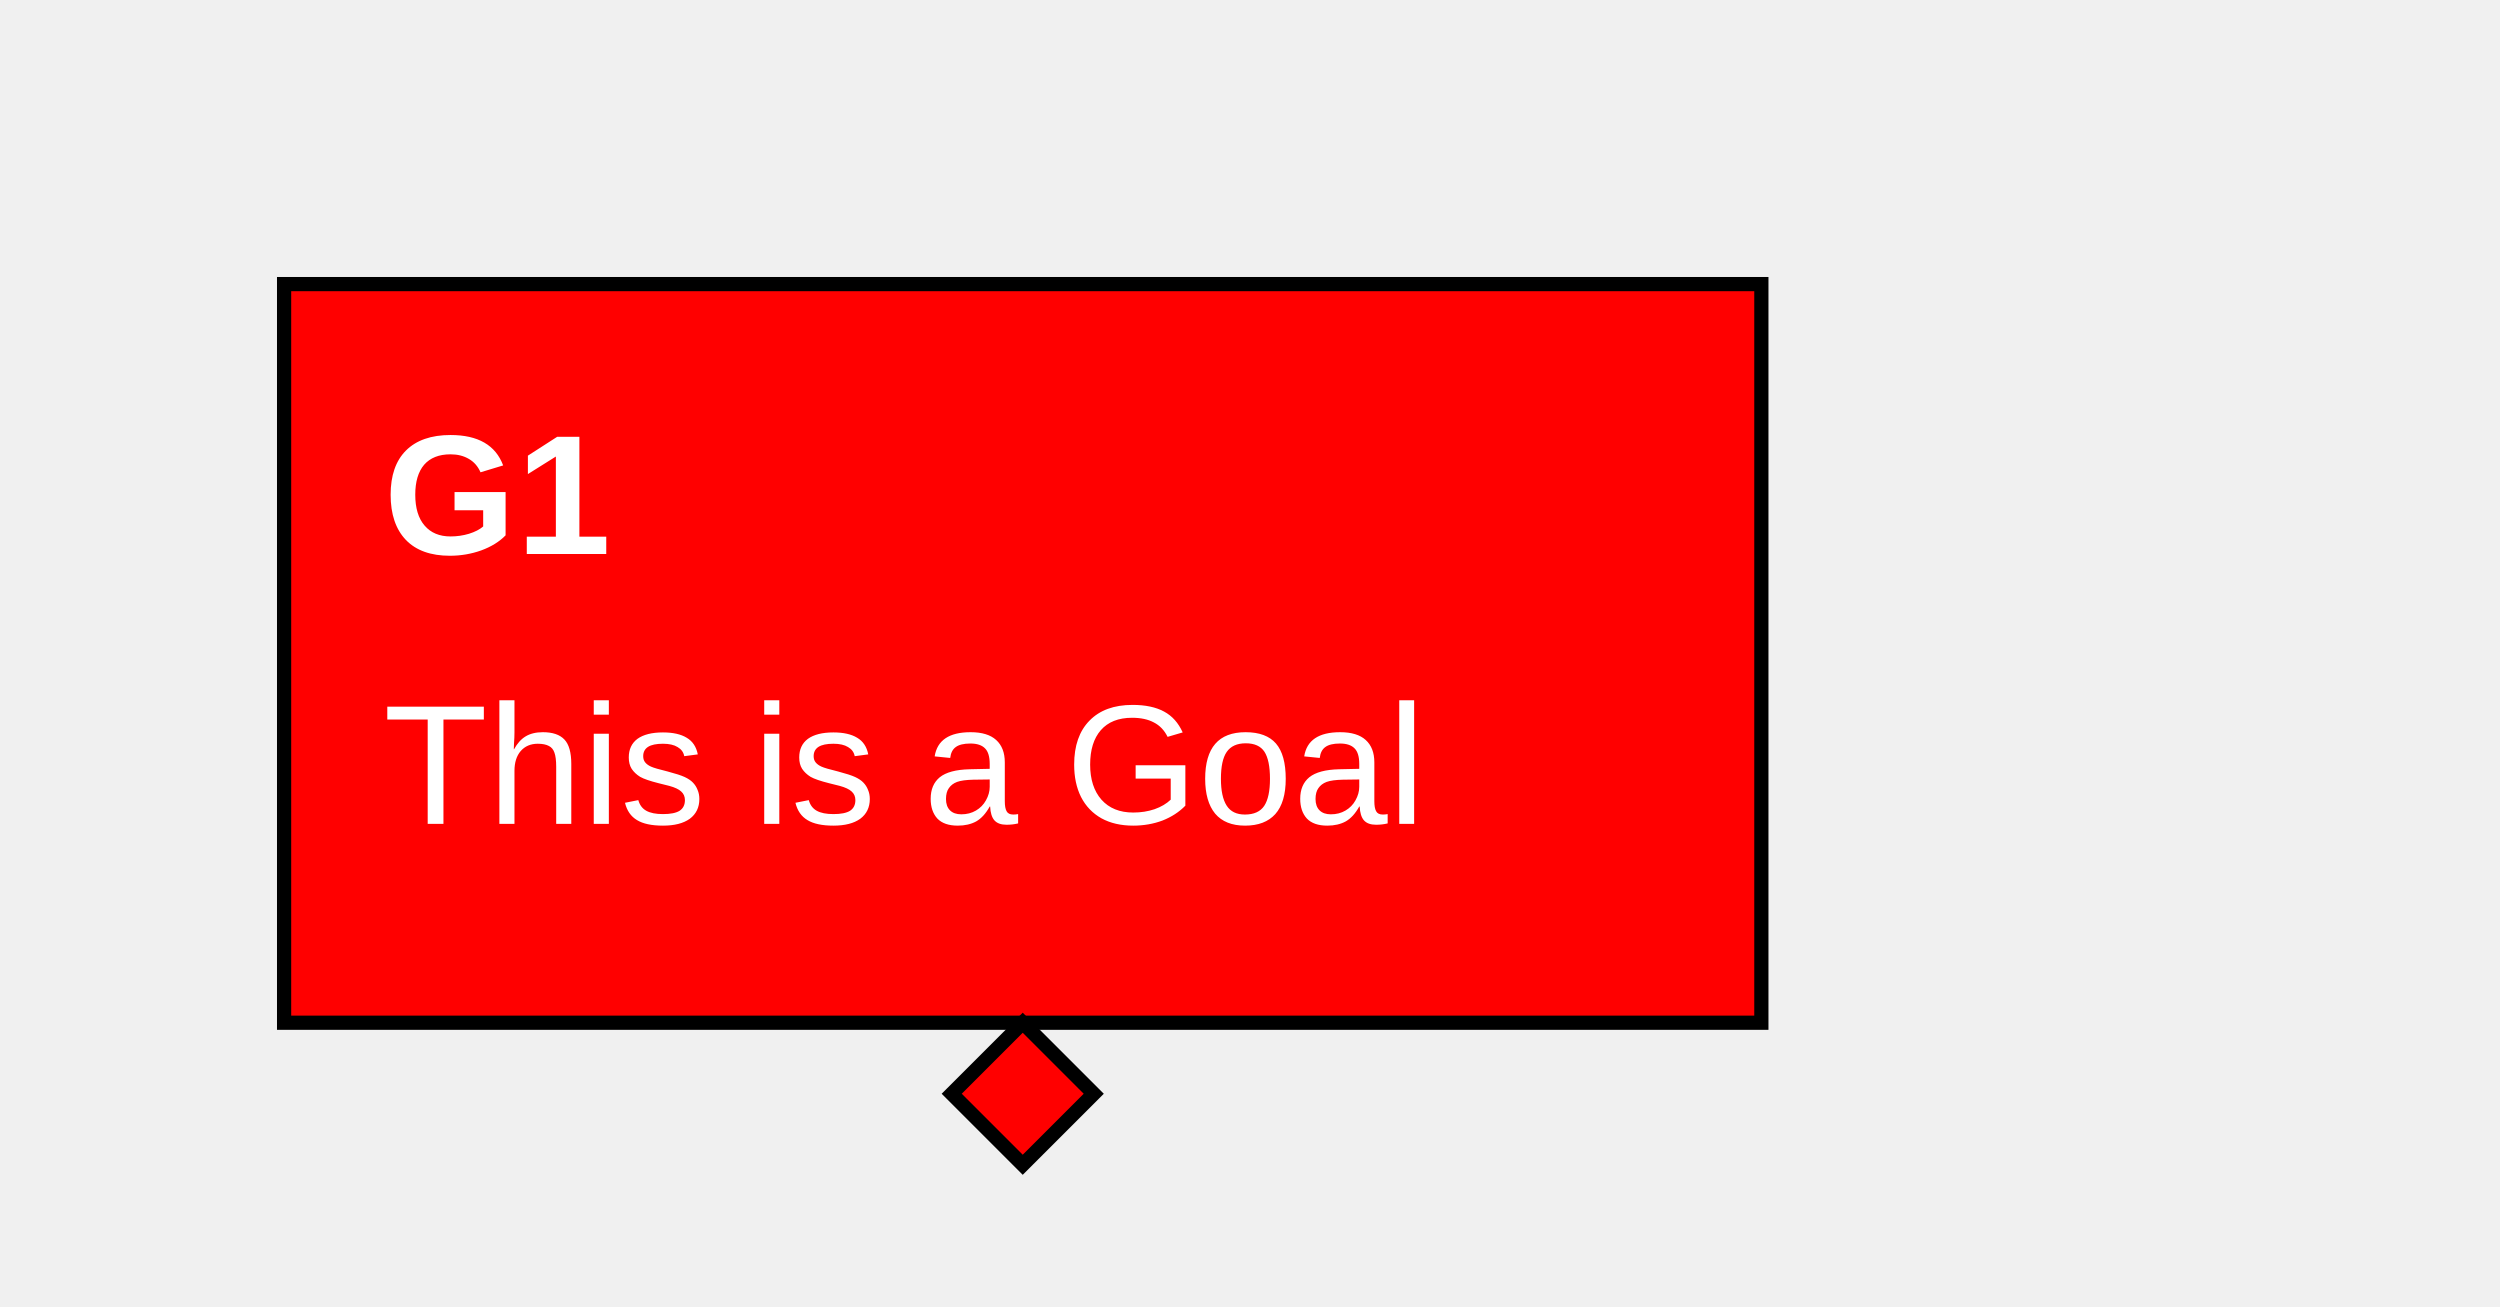
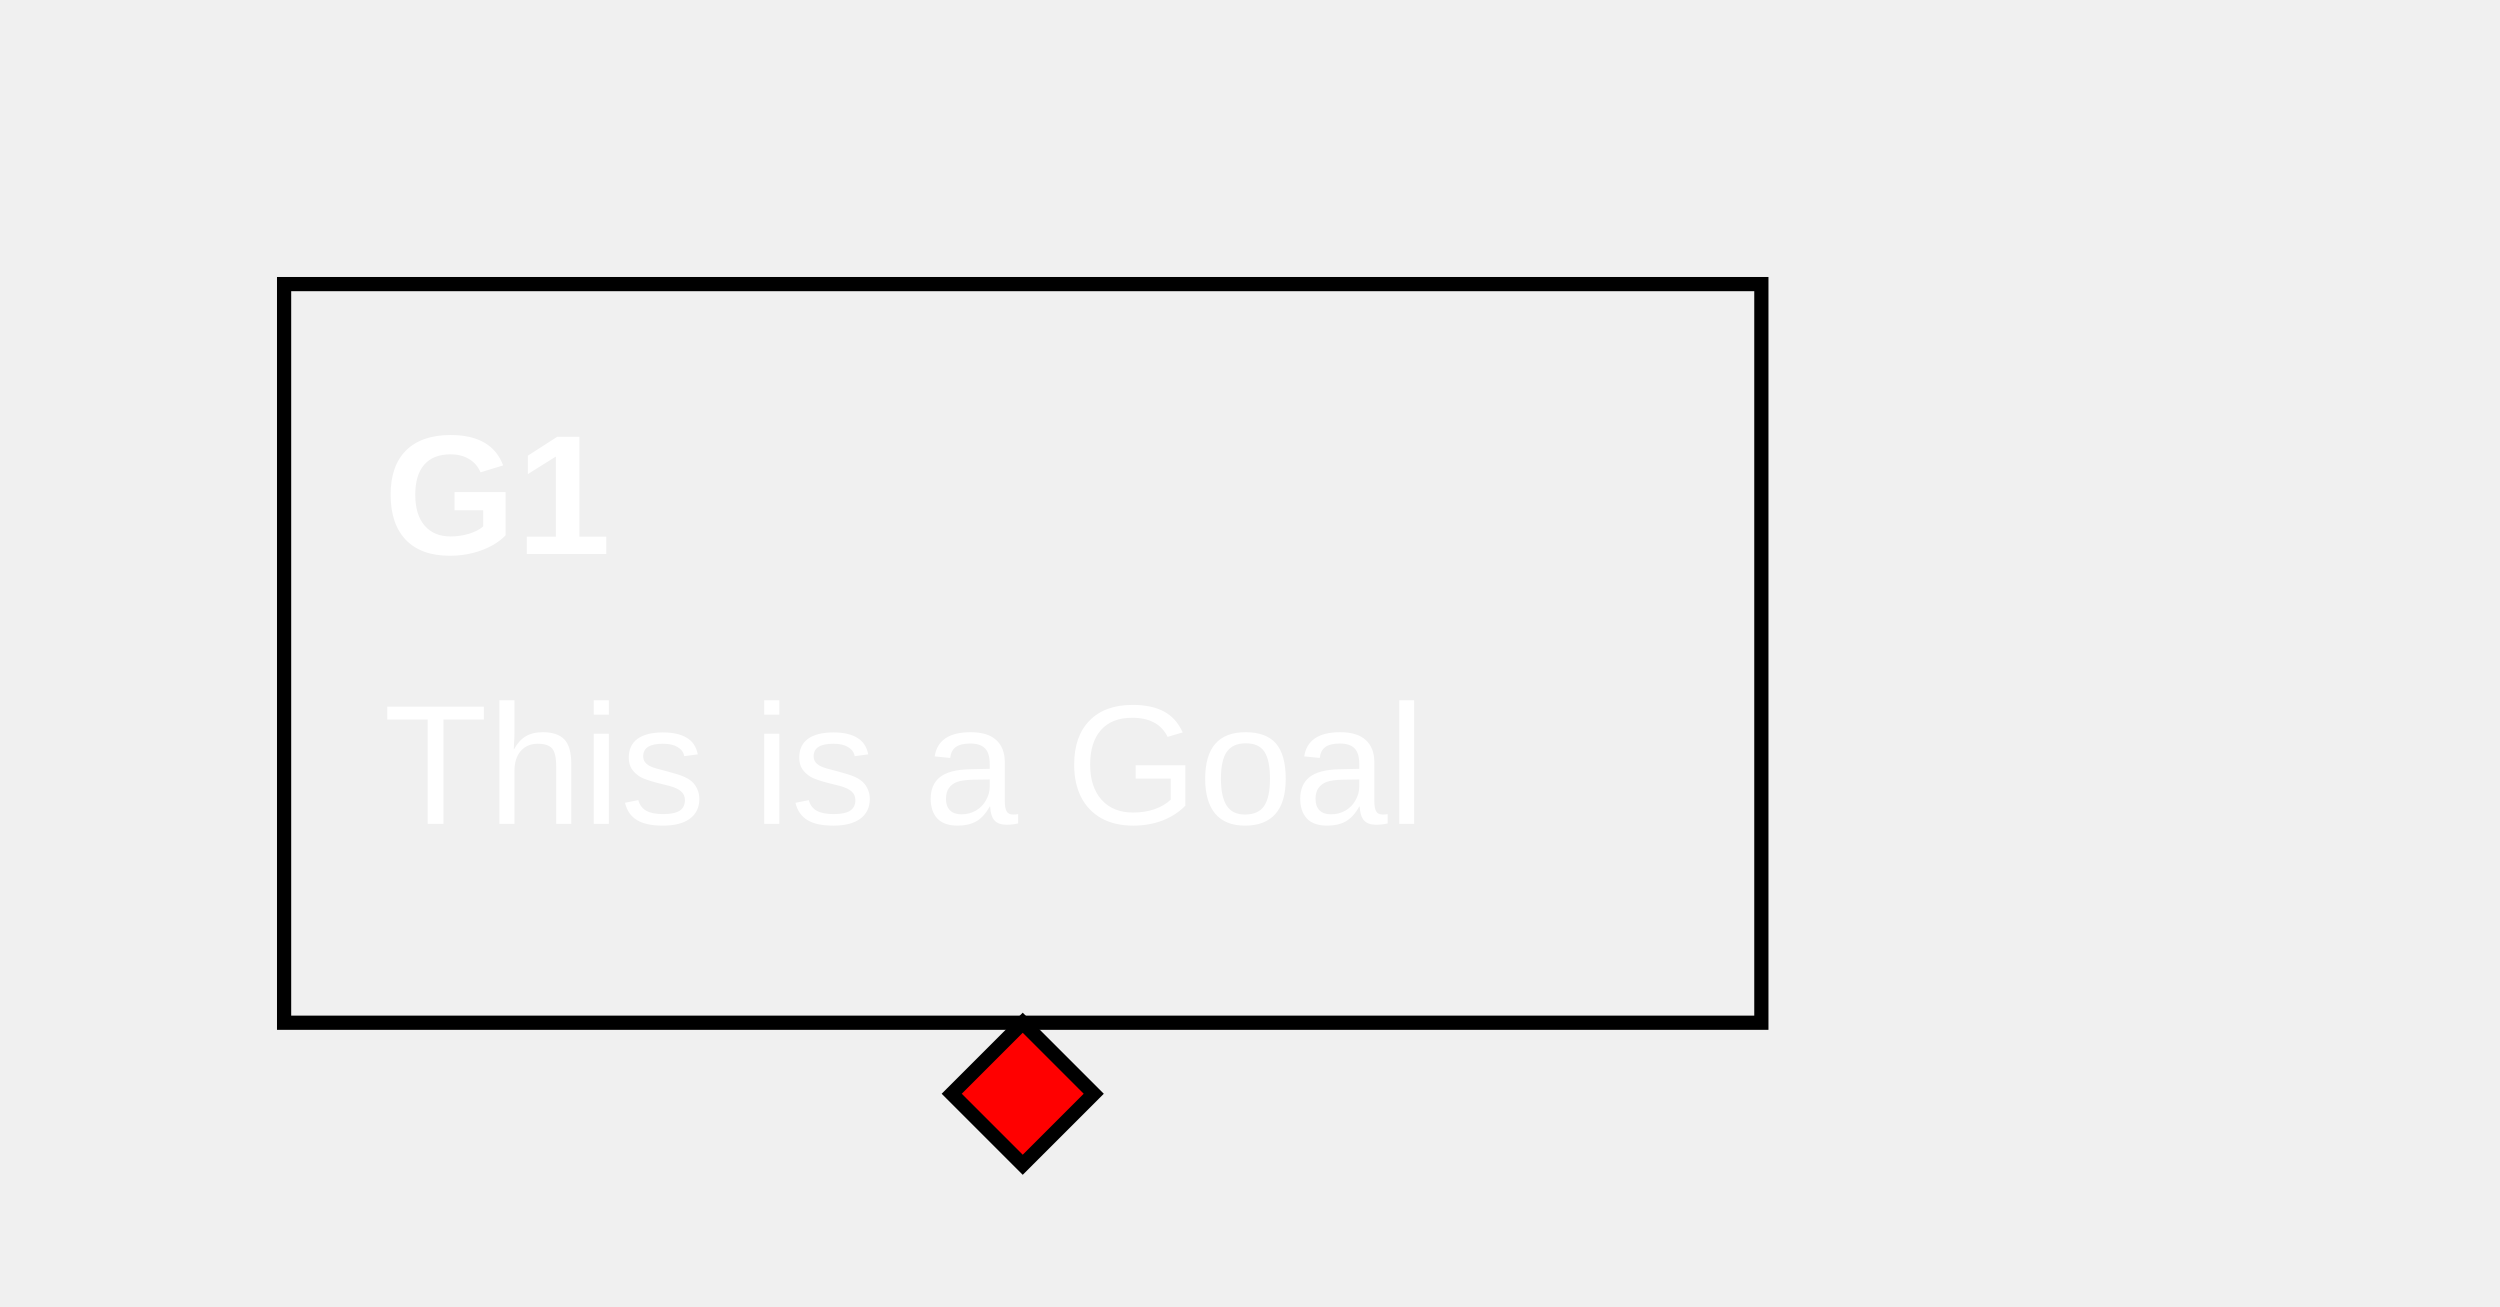
- <svg xmlns="http://www.w3.org/2000/svg" classes="gsndiagram" viewBox="0 0 176 92">
+ <svg xmlns="http://www.w3.org/2000/svg" class="gsndiagram" viewBox="0 0 176 92">
  <symbol id="module_icon">
    <rect fill="lightgrey" height="5" stroke="black" stroke-width="1" width="10" x="0" y="0" />
    <rect fill="lightgrey" height="10" stroke="black" stroke-width="1" width="20" x="0" y="5" />
  </symbol>
  <symbol id="acp">
    <rect fill="black" height="10" stroke="black" stroke-width="1" width="10" x="0" y="0" />
  </symbol>
  <marker id="composite_arrow" markerHeight="9" markerUnits="userSpaceOnUse" markerWidth="10" orient="auto-start-reverse" refX="0" refY="4.5">
    <polyline fill="none" points="0 0, 6 4.5, 0 9" stroke="black" stroke-width="1" />
    <polyline fill="none" points="4 0, 10 4.5, 4 9" stroke="black" stroke-width="1" />
    <polyline fill="none" points="0 4.5, 10 4.5" stroke="black" stroke-width="1" />
  </marker>
  <marker id="supportedby_arrow" markerHeight="9" markerUnits="userSpaceOnUse" markerWidth="10" orient="auto-start-reverse" refX="0" refY="4.5">
    <polyline fill="black" points="0 0, 10 4.5, 0 9" />
  </marker>
  <marker id="incontextof_arrow" markerHeight="9" markerUnits="userSpaceOnUse" markerWidth="10" orient="auto-start-reverse" refX="0" refY="4.5">
    <polyline fill="none" points="0 0, 10 4.5, 0 9, 0 0" stroke="black" stroke-width="1" />
  </marker>
  <style type="text/css">

.additionalclass1 path { fill: red; }
.additionalclass1 text,a { fill: white; }

</style>
  <g class="additionalclass1 additionalclass2 gsn_module_examples_minimalcss_min_gsn_yaml gsnelem gsngoal gsn_undeveloped" id="node_g1">
-     <path class="border" d="M20,20 L124,20 L124,72 L20,72 z" fill="transparent" stroke="black" stroke-width="1" />
+     <path class="border" d="M20,20 L124,20 L124,72 L20,72 z" fill-opacity="0" stroke="black" stroke-width="1" />
    <text font-family="Arial" font-size="12" font-weight="bold" x="27" y="39">
G1
</text>
    <text font-family="Arial" font-size="12" x="27" y="58">
This is a Goal
</text>
    <path d="M72,72 l5,5 l-5,5 l-5,-5 z" fill="none" stroke="black" stroke-width="1" />
  </g>
</svg>
